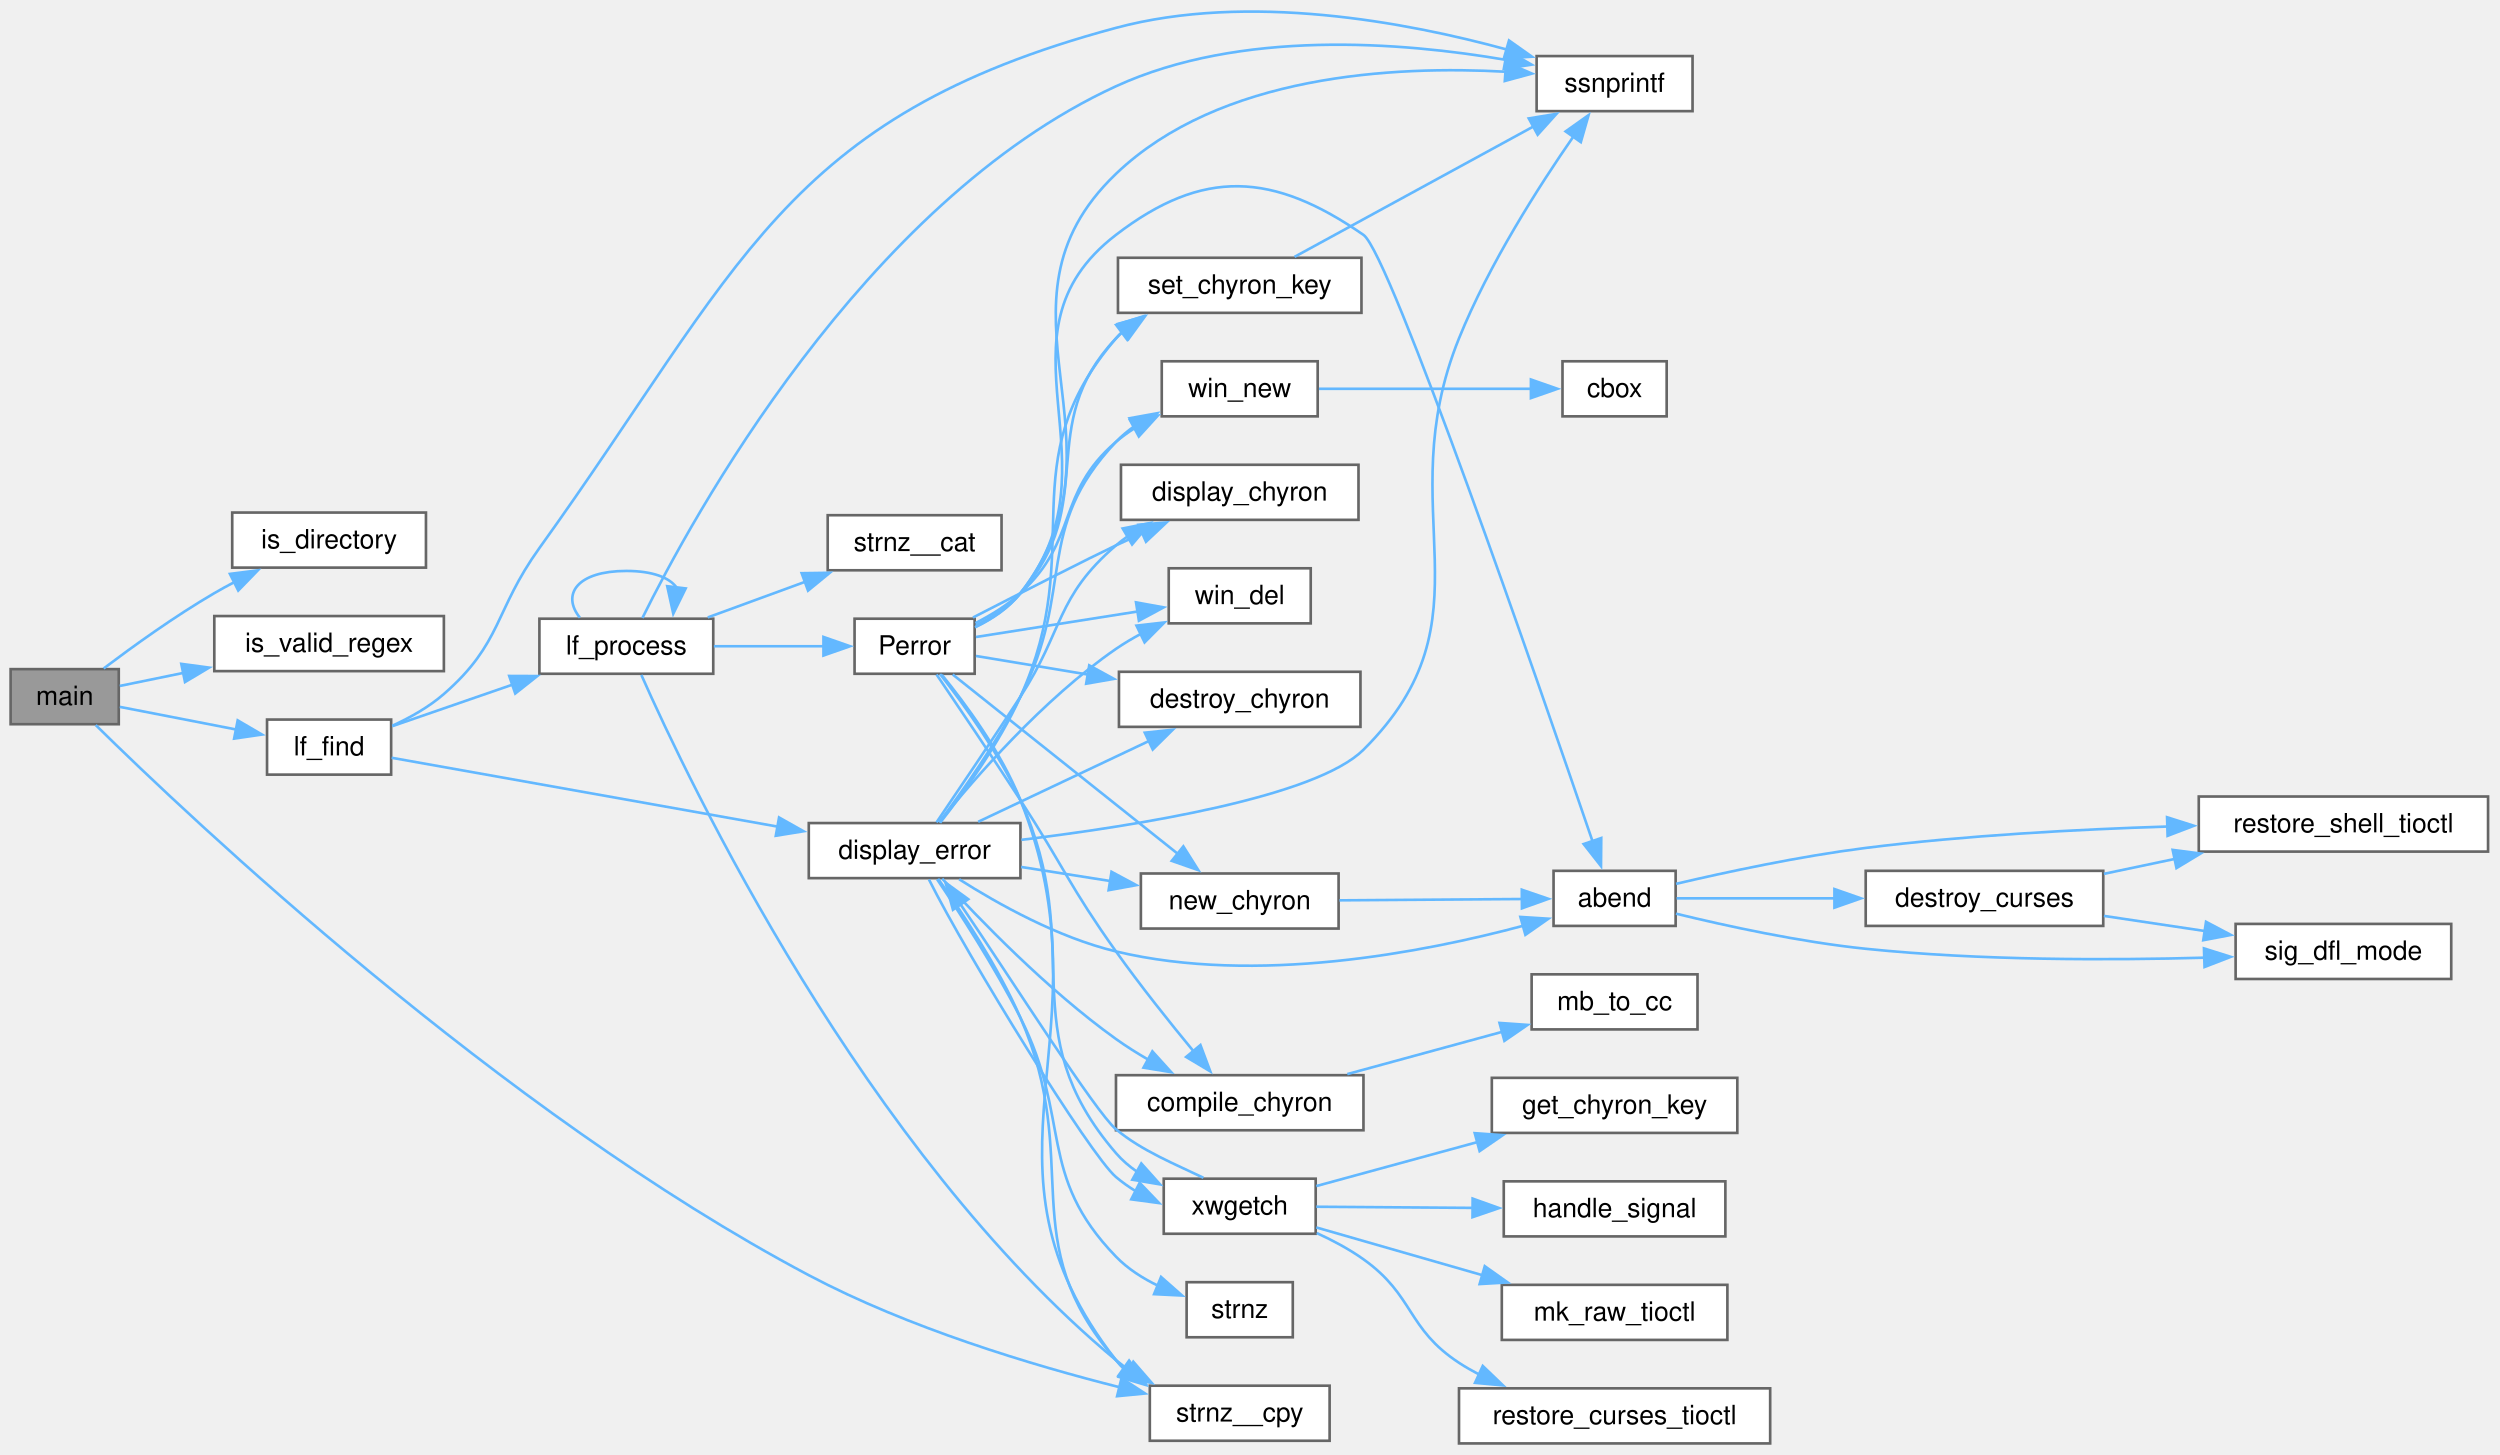
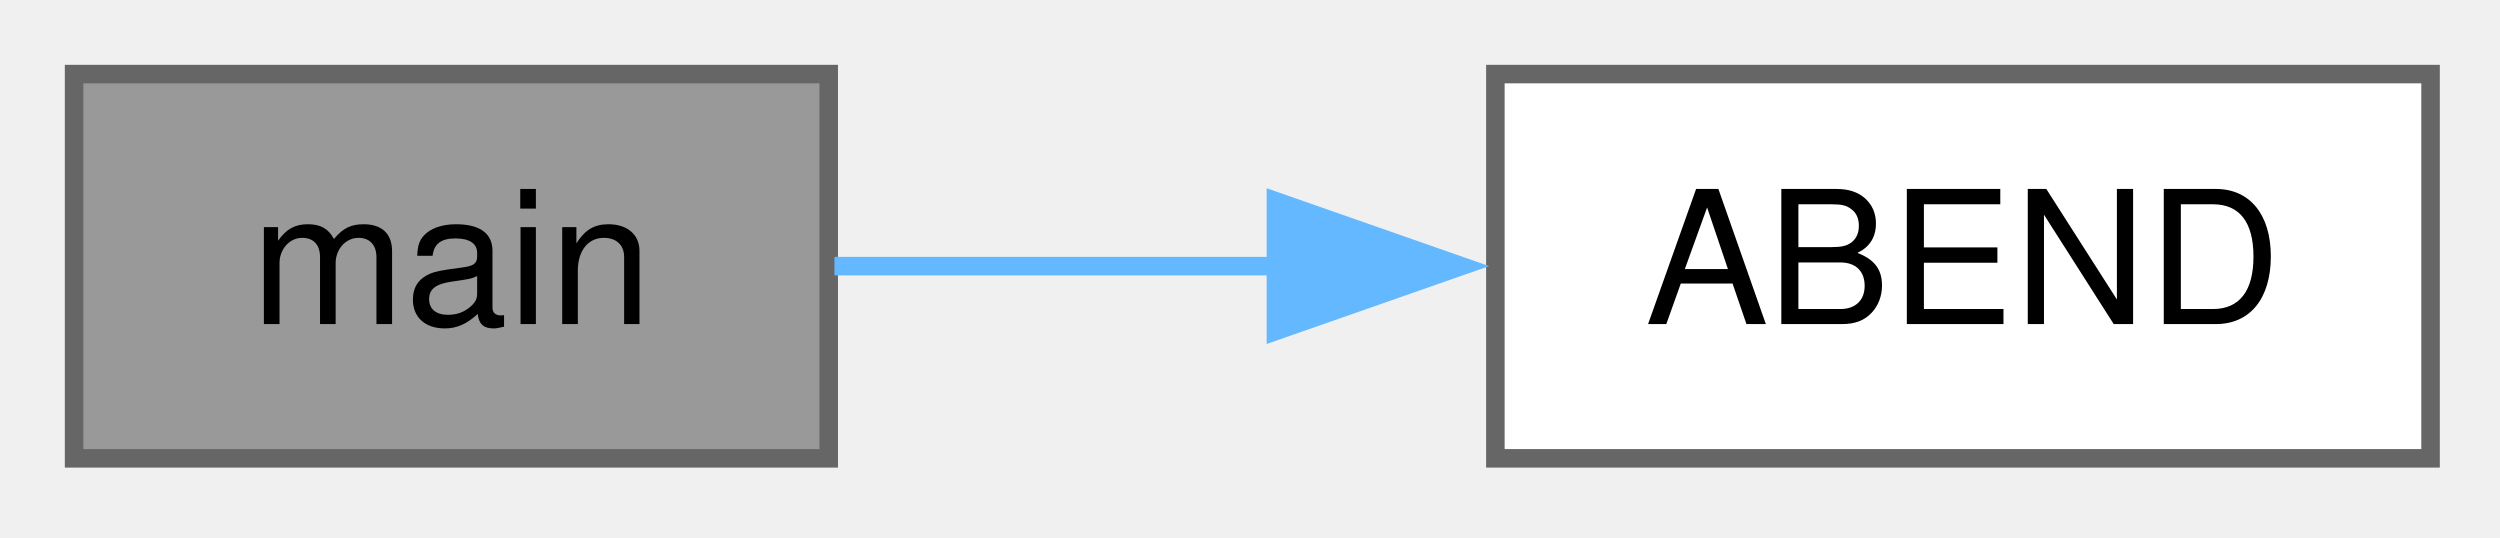
- <svg xmlns="http://www.w3.org/2000/svg" xmlns:xlink="http://www.w3.org/1999/xlink" width="942pt" height="548pt" viewBox="0.00 0.00 942.00 548.00">
-   <g id="graph0" class="graph" transform="scale(1 1) rotate(0) translate(4 543.88)">
+ <svg xmlns="http://www.w3.org/2000/svg" xmlns:xlink="http://www.w3.org/1999/xlink" width="135pt" height="29pt" viewBox="0.00 0.00 135.00 29.00">
+   <g id="graph0" class="graph" transform="scale(1 1) rotate(0) translate(4 24.75)">
    <g id="Node000001" class="node">
      <g id="a_Node000001">
-         <a xlink:title=" ">
-           <polygon fill="#999999" stroke="#666666" points="40.75,-291.75 0,-291.75 0,-271 40.75,-271 40.75,-291.75" />
-           <text xml:space="preserve" text-anchor="middle" x="20.38" y="-278.25" font-family="Helvetica,sans-Serif" font-size="10.00">main</text>
+         <a xlink:title="Main function for rsh.">
+           <polygon fill="#999999" stroke="#666666" points="40.75,-20.75 0,-20.75 0,0 40.75,0 40.75,-20.75" />
+           <text xml:space="preserve" text-anchor="middle" x="20.38" y="-7.25" font-family="Helvetica,sans-Serif" font-size="10.00">main</text>
        </a>
      </g>
    </g>
    <g id="Node000002" class="node">
      <g id="a_Node000002">
-         <a xlink:href="../../d0/d1f/a01087.html#ga36904413ff36a25decee4eafa2c5c108" target="_top" xlink:title="Checks if the given path is a directory.">
-           <polygon fill="white" stroke="#666666" points="156.5,-350.75 83.5,-350.75 83.5,-330 156.5,-330 156.5,-350.75" />
-           <text xml:space="preserve" text-anchor="middle" x="120" y="-337.25" font-family="Helvetica,sans-Serif" font-size="10.00">is_directory</text>
+         <a xlink:href="../../da/d17/a01046.html#ae9d008ee59194eba42f78be483d00d2f" target="_top" xlink:title=" ">
+           <polygon fill="white" stroke="#666666" points="127.25,-20.75 76.75,-20.75 76.75,0 127.25,0 127.25,-20.75" />
+           <text xml:space="preserve" text-anchor="middle" x="102" y="-7.25" font-family="Helvetica,sans-Serif" font-size="10.00">ABEND</text>
        </a>
      </g>
    </g>
    <g id="edge1_Node000001_Node000002" class="edge">
      <g id="a_edge1_Node000001_Node000002">
        <a xlink:title=" ">
-           <path fill="none" stroke="#63b8ff" d="M35.05,-292C45.99,-300.26 61.92,-311.73 76.75,-320.38 79.2,-321.81 81.78,-323.22 84.39,-324.59" />
-           <polygon fill="#63b8ff" stroke="#63b8ff" points="82.64,-327.63 93.15,-328.97 85.77,-321.37 82.64,-327.63" />
-         </a>
-       </g>
-     </g>
-     <g id="Node000003" class="node">
-       <g id="a_Node000003">
-         <a xlink:href="../../d0/d1f/a01087.html#ga76cb87971fb4e63944ec6627c56c0ffb" target="_top" xlink:title="Checks if the given regular expression pattern is valid.">
-           <polygon fill="white" stroke="#666666" points="163.25,-311.75 76.75,-311.75 76.75,-291 163.25,-291 163.25,-311.75" />
-           <text xml:space="preserve" text-anchor="middle" x="120" y="-298.25" font-family="Helvetica,sans-Serif" font-size="10.00">is_valid_regex</text>
-         </a>
-       </g>
-     </g>
-     <g id="edge2_Node000001_Node000003" class="edge">
-       <g id="a_edge2_Node000001_Node000003">
-         <a xlink:title=" ">
-           <path fill="none" stroke="#63b8ff" d="M41.13,-285.42C48.18,-286.87 56.5,-288.57 65.04,-290.32" />
-           <polygon fill="#63b8ff" stroke="#63b8ff" points="64.31,-293.74 74.81,-292.32 65.71,-286.89 64.31,-293.74" />
-         </a>
-       </g>
-     </g>
-     <g id="Node000004" class="node">
-       <g id="a_Node000004">
-         <a xlink:href="../../d0/d1f/a01087.html#ga5bd2fb968d70ed5285cfce1ed9e33ca1" target="_top" xlink:title="Find files in a directory matching a regular expression.">
-           <polygon fill="white" stroke="#666666" points="143.38,-272.75 96.62,-272.75 96.62,-252 143.38,-252 143.38,-272.75" />
-           <text xml:space="preserve" text-anchor="middle" x="120" y="-259.25" font-family="Helvetica,sans-Serif" font-size="10.00">lf_find</text>
-         </a>
-       </g>
-     </g>
-     <g id="edge3_Node000001_Node000004" class="edge">
-       <g id="a_edge3_Node000001_Node000004">
-         <a xlink:title=" ">
-           <path fill="none" stroke="#63b8ff" d="M41.13,-277.53C53.7,-275.08 70.32,-271.85 84.98,-269" />
-           <polygon fill="#63b8ff" stroke="#63b8ff" points="85.56,-272.45 94.71,-267.1 84.22,-265.58 85.56,-272.45" />
-         </a>
-       </g>
-     </g>
-     <g id="Node000018" class="node">
-       <g id="a_Node000018">
-         <a xlink:href="../../d0/d1f/a01087.html#ga0de2e40df9bd7efc8fd9afb8ad2257e6" target="_top" xlink:title="safer alternative to strncpy">
-           <polygon fill="white" stroke="#666666" points="497,-21.75 429.25,-21.75 429.25,-1 497,-1 497,-21.75" />
-           <text xml:space="preserve" text-anchor="middle" x="463.12" y="-8.25" font-family="Helvetica,sans-Serif" font-size="10.00">strnz__cpy</text>
-         </a>
-       </g>
-     </g>
-     <g id="edge49_Node000001_Node000018" class="edge">
-       <g id="a_edge49_Node000001_Node000018">
-         <a xlink:title=" ">
-           <path fill="none" stroke="#63b8ff" d="M32.07,-270.67C67.35,-235.93 184.41,-125.01 300.75,-63.38 338.26,-43.51 384.71,-29.52 418.13,-21.1" />
-           <polygon fill="#63b8ff" stroke="#63b8ff" points="418.59,-24.59 427.47,-18.81 416.92,-17.79 418.59,-24.59" />
-         </a>
-       </g>
-     </g>
-     <g id="Node000005" class="node">
-       <g id="a_Node000005">
-         <a xlink:href="../../d6/d9a/a01083.html#ga67659f8a701b74f4dec0d36227a10d1c" target="_top" xlink:title="Display an error message window or print to stderr.">
-           <polygon fill="white" stroke="#666666" points="380.5,-233.75 300.75,-233.75 300.75,-213 380.5,-213 380.5,-233.75" />
-           <text xml:space="preserve" text-anchor="middle" x="340.62" y="-220.25" font-family="Helvetica,sans-Serif" font-size="10.00">display_error</text>
-         </a>
-       </g>
-     </g>
-     <g id="edge4_Node000004_Node000005" class="edge">
-       <g id="a_edge4_Node000004_Node000005">
-         <a xlink:title=" ">
-           <path fill="none" stroke="#63b8ff" d="M143.57,-258.35C177.67,-252.27 243.18,-240.58 289.06,-232.4" />
-           <polygon fill="#63b8ff" stroke="#63b8ff" points="289.55,-235.86 298.78,-230.66 288.32,-228.97 289.55,-235.86" />
-         </a>
-       </g>
-     </g>
-     <g id="Node000016" class="node">
-       <g id="a_Node000016">
-         <a xlink:href="../../d0/d1f/a01087.html#ga63eb94756fb011a456a3dec900709cd8" target="_top" xlink:title="ssnprintf was designed to be a safer alternative to snprintf.">
-           <polygon fill="white" stroke="#666666" points="633.75,-522.75 575,-522.75 575,-502 633.75,-502 633.75,-522.75" />
-           <text xml:space="preserve" text-anchor="middle" x="604.38" y="-509.25" font-family="Helvetica,sans-Serif" font-size="10.00">ssnprintf</text>
-         </a>
-       </g>
-     </g>
-     <g id="edge48_Node000004_Node000016" class="edge">
-       <g id="a_edge48_Node000004_Node000016">
-         <a xlink:title=" ">
-           <path fill="none" stroke="#63b8ff" d="M143.87,-270.44C150.58,-273.51 157.62,-277.47 163.25,-282.38 185.28,-301.57 182.2,-313.65 199.25,-337.38 275.14,-442.98 290.91,-499.65 416.5,-533.38 466.29,-546.75 525.76,-535.63 564.02,-525.15" />
-           <polygon fill="#63b8ff" stroke="#63b8ff" points="564.6,-528.63 573.25,-522.51 562.67,-521.9 564.6,-528.63" />
-         </a>
-       </g>
-     </g>
-     <g id="Node000027" class="node">
-       <g id="a_Node000027">
-         <a xlink:href="../../d0/d1f/a01087.html#ga07c8d6297f2d3fd2651a507391fd6d2e" target="_top" xlink:title="logic for lf_find()">
-           <polygon fill="white" stroke="#666666" points="264.75,-310.75 199.25,-310.75 199.25,-290 264.75,-290 264.75,-310.75" />
-           <text xml:space="preserve" text-anchor="middle" x="232" y="-297.25" font-family="Helvetica,sans-Serif" font-size="10.00">lf_process</text>
-         </a>
-       </g>
-     </g>
-     <g id="edge31_Node000004_Node000027" class="edge">
-       <g id="a_edge31_Node000004_Node000027">
-         <a xlink:title=" ">
-           <path fill="none" stroke="#63b8ff" d="M143.79,-270.25C156.86,-274.76 173.66,-280.57 189.03,-285.88" />
-           <polygon fill="#63b8ff" stroke="#63b8ff" points="187.87,-289.18 198.46,-289.14 190.15,-282.56 187.87,-289.18" />
-         </a>
-       </g>
-     </g>
-     <g id="Node000006" class="node">
-       <g id="a_Node000006">
-         <a xlink:href="../../d6/d9a/a01083.html#ga8f6c45ca4a7f6a41c4c88314e697565a" target="_top" xlink:title="Abnormal program termination.">
-           <polygon fill="white" stroke="#666666" points="627.38,-215.75 581.38,-215.75 581.38,-195 627.38,-195 627.38,-215.75" />
-           <text xml:space="preserve" text-anchor="middle" x="604.38" y="-202.25" font-family="Helvetica,sans-Serif" font-size="10.00">abend</text>
-         </a>
-       </g>
-     </g>
-     <g id="edge5_Node000005_Node000006" class="edge">
-       <g id="a_edge5_Node000005_Node000006">
-         <a xlink:title=" ">
-           <path fill="none" stroke="#63b8ff" d="M357.41,-212.57C372.01,-203.29 394.67,-190.6 416.5,-185.38 469.27,-172.75 532.34,-184.97 570.06,-195.08" />
-           <polygon fill="#63b8ff" stroke="#63b8ff" points="568.88,-198.38 579.45,-197.71 570.77,-191.64 568.88,-198.38" />
-         </a>
-       </g>
-     </g>
-     <g id="Node000010" class="node">
-       <g id="a_Node000010">
-         <a xlink:href="../../dd/dee/a01081.html#ga645871e46277e31736bc36d0f3dce4bd" target="_top" xlink:title="construct the chyron string from the chyron structure">
-           <polygon fill="white" stroke="#666666" points="509.75,-138.75 416.5,-138.75 416.5,-118 509.75,-118 509.75,-138.75" />
-           <text xml:space="preserve" text-anchor="middle" x="463.12" y="-125.25" font-family="Helvetica,sans-Serif" font-size="10.00">compile_chyron</text>
-         </a>
-       </g>
-     </g>
-     <g id="edge11_Node000005_Node000010" class="edge">
-       <g id="a_edge11_Node000005_Node000010">
-         <a xlink:title=" ">
-           <path fill="none" stroke="#63b8ff" d="M351.02,-212.79C364.5,-198.02 390.58,-170.94 416.5,-152.38 420.35,-149.62 424.55,-146.98 428.8,-144.52" />
-           <polygon fill="#63b8ff" stroke="#63b8ff" points="430.21,-147.74 437.32,-139.88 426.87,-141.59 430.21,-147.74" />
-         </a>
-       </g>
-     </g>
-     <g id="Node000012" class="node">
-       <g id="a_Node000012">
-         <a xlink:href="../../dd/dee/a01081.html#ga3f3feb40fd703913c5c136331f627c91" target="_top" xlink:title="Destroy Chyron structure.">
-           <polygon fill="white" stroke="#666666" points="508.62,-290.75 417.62,-290.75 417.62,-270 508.62,-270 508.62,-290.75" />
-           <text xml:space="preserve" text-anchor="middle" x="463.12" y="-277.25" font-family="Helvetica,sans-Serif" font-size="10.00">destroy_chyron</text>
-         </a>
-       </g>
-     </g>
-     <g id="edge13_Node000005_Node000012" class="edge">
-       <g id="a_edge13_Node000005_Node000012">
-         <a xlink:title=" ">
-           <path fill="none" stroke="#63b8ff" d="M364.57,-234.23C382.83,-242.87 408.63,-255.07 429.11,-264.76" />
-           <polygon fill="#63b8ff" stroke="#63b8ff" points="427.36,-267.8 437.89,-268.91 430.35,-261.47 427.36,-267.8" />
-         </a>
-       </g>
-     </g>
-     <g id="Node000013" class="node">
-       <g id="a_Node000013">
-         <a xlink:href="../../d5/d67/a01070.html#a3854b84b6d0347dcb55947552f137d0d" target="_top" xlink:title=" ">
-           <polygon fill="white" stroke="#666666" points="507.88,-368.75 418.38,-368.75 418.38,-348 507.88,-348 507.88,-368.75" />
-           <text xml:space="preserve" text-anchor="middle" x="463.12" y="-355.25" font-family="Helvetica,sans-Serif" font-size="10.00">display_chyron</text>
-         </a>
-       </g>
-     </g>
-     <g id="edge14_Node000005_Node000013" class="edge">
-       <g id="a_edge14_Node000005_Node000013">
-         <a xlink:title=" ">
-           <path fill="none" stroke="#63b8ff" d="M348.88,-234.01C356.75,-245.6 369.66,-264.71 380.5,-281.38 396.84,-306.49 393.78,-318.84 416.5,-338.38 417.94,-339.62 419.47,-340.79 421.07,-341.9" />
-           <polygon fill="#63b8ff" stroke="#63b8ff" points="419.02,-344.75 429.41,-346.82 422.57,-338.73 419.02,-344.75" />
-         </a>
-       </g>
-     </g>
-     <g id="Node000014" class="node">
-       <g id="a_Node000014">
-         <a xlink:href="../../dd/dee/a01081.html#gad37d5808ff30ae6894780425d865abae" target="_top" xlink:title="Create and initialize Chyron structure.">
-           <polygon fill="white" stroke="#666666" points="500.38,-214.75 425.88,-214.75 425.88,-194 500.38,-194 500.38,-214.75" />
-           <text xml:space="preserve" text-anchor="middle" x="463.12" y="-201.25" font-family="Helvetica,sans-Serif" font-size="10.00">new_chyron</text>
-         </a>
-       </g>
-     </g>
-     <g id="edge15_Node000005_Node000014" class="edge">
-       <g id="a_edge15_Node000005_Node000014">
-         <a xlink:title=" ">
-           <path fill="none" stroke="#63b8ff" d="M380.75,-217.21C391.46,-215.52 403.19,-213.67 414.33,-211.91" />
-           <polygon fill="#63b8ff" stroke="#63b8ff" points="414.82,-215.38 424.16,-210.36 413.73,-208.46 414.82,-215.38" />
-         </a>
-       </g>
-     </g>
-     <g id="Node000015" class="node">
-       <g id="a_Node000015">
-         <a xlink:href="../../d5/d67/a01070.html#ad1b7aa3694d915e1fd1aef4387a947b8" target="_top" xlink:title=" ">
-           <polygon fill="white" stroke="#666666" points="509,-446.75 417.25,-446.75 417.25,-426 509,-426 509,-446.75" />
-           <text xml:space="preserve" text-anchor="middle" x="463.12" y="-433.25" font-family="Helvetica,sans-Serif" font-size="10.00">set_chyron_key</text>
-         </a>
-       </g>
-     </g>
-     <g id="edge17_Node000005_Node000015" class="edge">
-       <g id="a_edge17_Node000005_Node000015">
-         <a xlink:title=" ">
-           <path fill="none" stroke="#63b8ff" d="M350.22,-233.86C358.98,-245.01 372.39,-263.49 380.5,-281.38 406.13,-337.93 376.06,-369.25 416.5,-416.38 417.19,-417.18 417.92,-417.95 418.68,-418.69" />
-           <polygon fill="#63b8ff" stroke="#63b8ff" points="416.55,-421.47 426.66,-424.65 420.74,-415.86 416.55,-421.47" />
-         </a>
-       </g>
-     </g>
-     <g id="edge19_Node000005_Node000016" class="edge">
-       <g id="a_edge19_Node000005_Node000016">
-         <a xlink:title=" ">
-           <path fill="none" stroke="#63b8ff" d="M380.86,-227.43C424.69,-232.76 491.87,-243.6 509.75,-261.38 559.91,-311.24 519.23,-350.81 545.75,-416.38 557.07,-444.35 575.85,-473.7 588.88,-492.47" />
-           <polygon fill="#63b8ff" stroke="#63b8ff" points="585.93,-494.36 594.57,-500.5 591.65,-490.32 585.93,-494.36" />
-         </a>
-       </g>
-     </g>
-     <g id="Node000017" class="node">
-       <g id="a_Node000017">
-         <a xlink:href="../../d0/d1f/a01087.html#ga636608f26d1193b5d860f2312cd8ee49" target="_top" xlink:title="terminates string at New Line, Carriage Return, or max_len">
-           <polygon fill="white" stroke="#666666" points="483.12,-60.75 443.12,-60.75 443.12,-40 483.12,-40 483.12,-60.75" />
-           <text xml:space="preserve" text-anchor="middle" x="463.12" y="-47.25" font-family="Helvetica,sans-Serif" font-size="10.00">strnz</text>
-         </a>
-       </g>
-     </g>
-     <g id="edge20_Node000005_Node000017" class="edge">
-       <g id="a_edge20_Node000005_Node000017">
-         <a xlink:title=" ">
-           <path fill="none" stroke="#63b8ff" d="M349.1,-212.55C357.4,-200.26 370.9,-179.43 380.5,-160.38 399.88,-121.9 386.54,-101.33 416.5,-70.38 420.94,-65.79 426.6,-62.19 432.42,-59.38" />
-           <polygon fill="#63b8ff" stroke="#63b8ff" points="433.48,-62.73 441.43,-55.72 430.85,-56.25 433.48,-62.73" />
-         </a>
-       </g>
-     </g>
-     <g id="edge21_Node000005_Node000018" class="edge">
-       <g id="a_edge21_Node000005_Node000018">
-         <a xlink:title=" ">
-           <path fill="none" stroke="#63b8ff" d="M349.49,-212.74C358.14,-200.61 371.95,-179.92 380.5,-160.38 404.36,-105.84 377.48,-76.32 416.5,-31.38 417.46,-30.27 418.49,-29.23 419.57,-28.24" />
-           <polygon fill="#63b8ff" stroke="#63b8ff" points="421.44,-31.21 427.59,-22.58 417.4,-25.49 421.44,-31.21" />
-         </a>
-       </g>
-     </g>
-     <g id="Node000019" class="node">
-       <g id="a_Node000019">
-         <a xlink:href="../../d9/d67/a01080.html#ga9dd598e1d49c8764af1eec42c682623e" target="_top" xlink:title="Delete the current window and its associated box window.">
-           <polygon fill="white" stroke="#666666" points="489.88,-329.75 436.38,-329.75 436.38,-309 489.88,-309 489.88,-329.75" />
-           <text xml:space="preserve" text-anchor="middle" x="463.12" y="-316.25" font-family="Helvetica,sans-Serif" font-size="10.00">win_del</text>
-         </a>
-       </g>
-     </g>
-     <g id="edge22_Node000005_Node000019" class="edge">
-       <g id="a_edge22_Node000005_Node000019">
-         <a xlink:title=" ">
-           <path fill="none" stroke="#63b8ff" d="M350.03,-234.23C362.89,-250.24 388.89,-280.36 416.5,-299.38 419.49,-301.43 422.73,-303.36 426.05,-305.13" />
-           <polygon fill="#63b8ff" stroke="#63b8ff" points="424.23,-308.14 434.75,-309.34 427.28,-301.84 424.23,-308.14" />
-         </a>
-       </g>
-     </g>
-     <g id="Node000020" class="node">
-       <g id="a_Node000020">
-         <a xlink:href="../../d9/d67/a01080.html#ga435c7bff7ffedb8f51c6de9259e36f6c" target="_top" xlink:title="Create a new window with optional box and title.">
-           <polygon fill="white" stroke="#666666" points="492.5,-407.75 433.75,-407.75 433.75,-387 492.5,-387 492.5,-407.75" />
-           <text xml:space="preserve" text-anchor="middle" x="463.12" y="-394.25" font-family="Helvetica,sans-Serif" font-size="10.00">win_new</text>
-         </a>
-       </g>
-     </g>
-     <g id="edge23_Node000005_Node000020" class="edge">
-       <g id="a_edge23_Node000005_Node000020">
-         <a xlink:title=" ">
-           <path fill="none" stroke="#63b8ff" d="M349.87,-234.03C358.34,-245.32 371.53,-263.91 380.5,-281.38 401.32,-321.91 385.17,-344.29 416.5,-377.38 418.6,-379.59 420.99,-381.58 423.55,-383.36" />
-           <polygon fill="#63b8ff" stroke="#63b8ff" points="421.61,-386.28 432.04,-388.17 425.06,-380.19 421.61,-386.28" />
-         </a>
-       </g>
-     </g>
-     <g id="Node000022" class="node">
-       <g id="a_Node000022">
-         <a xlink:href="../../d9/d67/a01080.html#ga2feaacf50ca2c7d00b73e21faca59702" target="_top" xlink:title="Wrapper for wgetch that handles signals, mouse events, checks for clicks on the chyron line,...">
-           <polygon fill="white" stroke="#666666" points="491.75,-99.75 434.5,-99.75 434.5,-79 491.75,-79 491.75,-99.75" />
-           <text xml:space="preserve" text-anchor="middle" x="463.12" y="-86.25" font-family="Helvetica,sans-Serif" font-size="10.00">xwgetch</text>
-         </a>
-       </g>
-     </g>
-     <g id="edge25_Node000005_Node000022" class="edge">
-       <g id="a_edge25_Node000005_Node000022">
-         <a xlink:title=" ">
-           <path fill="none" stroke="#63b8ff" d="M346.02,-212.5C360.57,-183.41 406.78,-108.59 416.5,-100.38 418.84,-98.4 421.4,-96.59 424.07,-94.96" />
-           <polygon fill="#63b8ff" stroke="#63b8ff" points="425.42,-98.21 432.75,-90.56 422.25,-91.97 425.42,-98.21" />
-         </a>
-       </g>
-     </g>
-     <g id="Node000007" class="node">
-       <g id="a_Node000007">
-         <a xlink:href="../../d9/d67/a01080.html#gafc0985a403e3eac0b2cd8f0fab500256" target="_top" xlink:title="Gracefully shut down NCurses and restore terminal settings.">
-           <polygon fill="white" stroke="#666666" points="788.5,-215.75 699,-215.75 699,-195 788.5,-195 788.5,-215.75" />
-           <text xml:space="preserve" text-anchor="middle" x="743.75" y="-202.25" font-family="Helvetica,sans-Serif" font-size="10.00">destroy_curses</text>
-         </a>
-       </g>
-     </g>
-     <g id="edge6_Node000006_Node000007" class="edge">
-       <g id="a_edge6_Node000006_Node000007">
-         <a xlink:title=" ">
-           <path fill="none" stroke="#63b8ff" d="M627.75,-205.38C643.92,-205.38 666.49,-205.38 687.36,-205.38" />
-           <polygon fill="#63b8ff" stroke="#63b8ff" points="687.21,-208.88 697.21,-205.38 687.21,-201.88 687.21,-208.88" />
-         </a>
-       </g>
-     </g>
-     <g id="Node000008" class="node">
-       <g id="a_Node000008">
-         <a xlink:href="../../d2/d20/a01096.html#gac5e3adb304b78910fc77761ef6a743f0" target="_top" xlink:title="restore_shell_tioctl() - restore shell terminal settings">
-           <polygon fill="white" stroke="#666666" points="933.5,-243.75 824.5,-243.75 824.5,-223 933.5,-223 933.5,-243.75" />
-           <text xml:space="preserve" text-anchor="middle" x="879" y="-230.25" font-family="Helvetica,sans-Serif" font-size="10.00">restore_shell_tioctl</text>
-         </a>
-       </g>
-     </g>
-     <g id="edge9_Node000006_Node000008" class="edge">
-       <g id="a_edge9_Node000006_Node000008">
-         <a xlink:title=" ">
-           <path fill="none" stroke="#63b8ff" d="M627.54,-210.85C646.42,-215.28 674.32,-221.27 699,-224.38 736.58,-229.11 778.9,-231.37 812.95,-232.45" />
-           <polygon fill="#63b8ff" stroke="#63b8ff" points="812.55,-235.94 822.65,-232.73 812.75,-228.94 812.55,-235.94" />
-         </a>
-       </g>
-     </g>
-     <g id="Node000009" class="node">
-       <g id="a_Node000009">
-         <a xlink:href="../../d1/dfa/a01097.html#ga06c1eb6cf3649dc187115565409f91af" target="_top" xlink:title="Set signal handlers to default behavior.">
-           <polygon fill="white" stroke="#666666" points="919.62,-195.75 838.38,-195.75 838.38,-175 919.62,-175 919.62,-195.75" />
-           <text xml:space="preserve" text-anchor="middle" x="879" y="-182.25" font-family="Helvetica,sans-Serif" font-size="10.00">sig_dfl_mode</text>
-         </a>
-       </g>
-     </g>
-     <g id="edge10_Node000006_Node000009" class="edge">
-       <g id="a_edge10_Node000006_Node000009">
-         <a xlink:title=" ">
-           <path fill="none" stroke="#63b8ff" d="M627.51,-199.61C646.36,-195.01 674.25,-188.93 699,-186.38 741.96,-181.94 791.02,-182.02 826.9,-183.03" />
-           <polygon fill="#63b8ff" stroke="#63b8ff" points="826.45,-186.52 836.55,-183.34 826.67,-179.52 826.45,-186.52" />
-         </a>
-       </g>
-     </g>
-     <g id="edge7_Node000007_Node000008" class="edge">
-       <g id="a_edge7_Node000007_Node000008">
-         <a xlink:title=" ">
-           <path fill="none" stroke="#63b8ff" d="M788.75,-214.62C797.37,-216.43 806.57,-218.37 815.66,-220.28" />
-           <polygon fill="#63b8ff" stroke="#63b8ff" points="814.66,-223.64 825.17,-222.27 816.1,-216.79 814.66,-223.64" />
-         </a>
-       </g>
-     </g>
-     <g id="edge8_Node000007_Node000009" class="edge">
-       <g id="a_edge8_Node000007_Node000009">
-         <a xlink:title=" ">
-           <path fill="none" stroke="#63b8ff" d="M788.75,-198.77C800.94,-196.94 814.27,-194.94 826.83,-193.06" />
-           <polygon fill="#63b8ff" stroke="#63b8ff" points="827.23,-196.54 836.6,-191.59 826.19,-189.61 827.23,-196.54" />
-         </a>
-       </g>
-     </g>
-     <g id="Node000011" class="node">
-       <g id="a_Node000011">
-         <a xlink:href="../../dd/dee/a01081.html#gac8edae1b92a3fc0dc55aa1d91433700f" target="_top" xlink:title="Convert multibyte string to complex character array.">
-           <polygon fill="white" stroke="#666666" points="635.62,-176.75 573.12,-176.75 573.12,-156 635.62,-156 635.62,-176.75" />
-           <text xml:space="preserve" text-anchor="middle" x="604.38" y="-163.25" font-family="Helvetica,sans-Serif" font-size="10.00">mb_to_cc</text>
-         </a>
-       </g>
-     </g>
-     <g id="edge12_Node000010_Node000011" class="edge">
-       <g id="a_edge12_Node000010_Node000011">
-         <a xlink:title=" ">
-           <path fill="none" stroke="#63b8ff" d="M503.66,-139.16C521.9,-144.14 543.56,-150.05 562.02,-155.09" />
-           <polygon fill="#63b8ff" stroke="#63b8ff" points="561.02,-158.44 571.59,-157.7 562.86,-151.69 561.02,-158.44" />
-         </a>
-       </g>
-     </g>
-     <g id="edge16_Node000014_Node000006" class="edge">
-       <g id="a_edge16_Node000014_Node000006">
-         <a xlink:title=" ">
-           <path fill="none" stroke="#63b8ff" d="M500.71,-204.64C522,-204.79 548.65,-204.98 569.46,-205.13" />
-           <polygon fill="#63b8ff" stroke="#63b8ff" points="569.42,-208.63 579.44,-205.2 569.47,-201.63 569.42,-208.63" />
-         </a>
-       </g>
-     </g>
-     <g id="edge18_Node000015_Node000016" class="edge">
-       <g id="a_edge18_Node000015_Node000016">
-         <a xlink:title=" ">
-           <path fill="none" stroke="#63b8ff" d="M483.78,-447.1C507.21,-459.89 546.59,-481.39 573.73,-496.19" />
-           <polygon fill="#63b8ff" stroke="#63b8ff" points="572.04,-499.26 582.49,-500.98 575.39,-493.11 572.04,-499.26" />
-         </a>
-       </g>
-     </g>
-     <g id="Node000021" class="node">
-       <g id="a_Node000021">
-         <a xlink:href="../../d9/d67/a01080.html#gac9adcf7339be4a05ab1a7350c236b8a5" target="_top" xlink:title="Draw a box around the specified window.">
-           <polygon fill="white" stroke="#666666" points="624,-407.75 584.75,-407.75 584.75,-387 624,-387 624,-407.75" />
-           <text xml:space="preserve" text-anchor="middle" x="604.38" y="-394.25" font-family="Helvetica,sans-Serif" font-size="10.00">cbox</text>
-         </a>
-       </g>
-     </g>
-     <g id="edge24_Node000020_Node000021" class="edge">
-       <g id="a_edge24_Node000020_Node000021">
-         <a xlink:title=" ">
-           <path fill="none" stroke="#63b8ff" d="M492.98,-397.38C516.31,-397.38 549.09,-397.38 572.86,-397.38" />
-           <polygon fill="#63b8ff" stroke="#63b8ff" points="572.85,-400.88 582.85,-397.38 572.85,-393.88 572.85,-400.88" />
-         </a>
-       </g>
-     </g>
-     <g id="edge26_Node000022_Node000005" class="edge">
-       <g id="a_edge26_Node000022_Node000005">
-         <a xlink:title=" ">
-           <path fill="none" stroke="#63b8ff" d="M449.44,-100.1C439.63,-104.87 426.15,-110.23 416.5,-118.38 408.69,-124.97 377.36,-174.52 357.79,-203.32" />
-           <polygon fill="#63b8ff" stroke="#63b8ff" points="355.08,-201.08 352.27,-211.3 360.84,-205.06 355.08,-201.08" />
-         </a>
-       </g>
-     </g>
-     <g id="Node000023" class="node">
-       <g id="a_Node000023">
-         <a xlink:href="../../dd/dee/a01081.html#ga4298f891699300bfc4e6e56fd2a8d574" target="_top" xlink:title="Get keycode from chyron.">
-           <polygon fill="white" stroke="#666666" points="650.62,-137.75 558.12,-137.75 558.12,-117 650.62,-117 650.62,-137.75" />
-           <text xml:space="preserve" text-anchor="middle" x="604.38" y="-124.25" font-family="Helvetica,sans-Serif" font-size="10.00">get_chyron_key</text>
-         </a>
-       </g>
-     </g>
-     <g id="edge27_Node000022_Node000023" class="edge">
-       <g id="a_edge27_Node000022_Node000023">
-         <a xlink:title=" ">
-           <path fill="none" stroke="#63b8ff" d="M491.97,-96.97C509.31,-101.71 532.15,-107.94 552.63,-113.53" />
-           <polygon fill="#63b8ff" stroke="#63b8ff" points="551.68,-116.9 562.25,-116.15 553.52,-110.14 551.68,-116.9" />
-         </a>
-       </g>
-     </g>
-     <g id="Node000024" class="node">
-       <g id="a_Node000024">
-         <a xlink:href="../../d8/db9/a00725.html#a0667873879b5846c3fe2fa2cc96059d6" target="_top" xlink:title=" ">
-           <polygon fill="white" stroke="#666666" points="646.12,-98.75 562.62,-98.75 562.62,-78 646.12,-78 646.12,-98.75" />
-           <text xml:space="preserve" text-anchor="middle" x="604.38" y="-85.25" font-family="Helvetica,sans-Serif" font-size="10.00">handle_signal</text>
-         </a>
-       </g>
-     </g>
-     <g id="edge28_Node000022_Node000024" class="edge">
-       <g id="a_edge28_Node000022_Node000024">
-         <a xlink:title=" ">
-           <path fill="none" stroke="#63b8ff" d="M491.97,-89.18C508.82,-89.05 530.86,-88.9 550.88,-88.75" />
-           <polygon fill="#63b8ff" stroke="#63b8ff" points="550.89,-92.25 560.86,-88.68 550.84,-85.25 550.89,-92.25" />
-         </a>
-       </g>
-     </g>
-     <g id="Node000025" class="node">
-       <g id="a_Node000025">
-         <a xlink:href="../../d2/d20/a01096.html#ga9595fce25a583a656ca51a8b8f7494ae" target="_top" xlink:title="mk_raw_tioctl() - set terminal to raw mode">
-           <polygon fill="white" stroke="#666666" points="646.88,-59.75 561.88,-59.75 561.88,-39 646.88,-39 646.88,-59.75" />
-           <text xml:space="preserve" text-anchor="middle" x="604.38" y="-46.25" font-family="Helvetica,sans-Serif" font-size="10.00">mk_raw_tioctl</text>
-         </a>
-       </g>
-     </g>
-     <g id="edge29_Node000022_Node000025" class="edge">
-       <g id="a_edge29_Node000022_Node000025">
-         <a xlink:title=" ">
-           <path fill="none" stroke="#63b8ff" d="M491.97,-81.38C509.87,-76.24 533.6,-69.42 554.57,-63.39" />
-           <polygon fill="#63b8ff" stroke="#63b8ff" points="555.46,-66.78 564.1,-60.66 553.52,-60.05 555.46,-66.78" />
-         </a>
-       </g>
-     </g>
-     <g id="Node000026" class="node">
-       <g id="a_Node000026">
-         <a xlink:href="../../d2/d20/a01096.html#ga1c8e0f0a02e08c783231a20093fb8410" target="_top" xlink:title="restore_curses_tioctl() - restore curses terminal settings">
-           <polygon fill="white" stroke="#666666" points="663,-20.75 545.75,-20.75 545.75,0 663,0 663,-20.75" />
-           <text xml:space="preserve" text-anchor="middle" x="604.38" y="-7.25" font-family="Helvetica,sans-Serif" font-size="10.00">restore_curses_tioctl</text>
-         </a>
-       </g>
-     </g>
-     <g id="edge30_Node000022_Node000026" class="edge">
-       <g id="a_edge30_Node000022_Node000026">
-         <a xlink:title=" ">
-           <path fill="none" stroke="#63b8ff" d="M492.14,-79.27C498.2,-76.5 504.4,-73.19 509.75,-69.38 528.96,-55.68 526.02,-43.3 545.75,-30.38 548.15,-28.8 550.69,-27.34 553.32,-25.98" />
-           <polygon fill="#63b8ff" stroke="#63b8ff" points="554.7,-29.19 562.34,-21.86 551.79,-22.83 554.7,-29.19" />
-         </a>
-       </g>
-     </g>
-     <g id="edge45_Node000027_Node000016" class="edge">
-       <g id="a_edge45_Node000027_Node000016">
-         <a xlink:title=" ">
-           <path fill="none" stroke="#63b8ff" d="M238.06,-311.02C256.08,-347.5 321.19,-467.64 416.5,-511.38 463.37,-532.88 524.07,-528.07 563.36,-521.33" />
-           <polygon fill="#63b8ff" stroke="#63b8ff" points="563.9,-524.79 573.1,-519.52 562.63,-517.9 563.9,-524.79" />
-         </a>
-       </g>
-     </g>
-     <g id="edge47_Node000027_Node000018" class="edge">
-       <g id="a_edge47_Node000027_Node000018">
-         <a xlink:title=" ">
-           <path fill="none" stroke="#63b8ff" d="M237.66,-289.56C255.28,-249.81 321.66,-110.07 416.5,-31.38 418.15,-30.01 419.9,-28.72 421.73,-27.5" />
-           <polygon fill="#63b8ff" stroke="#63b8ff" points="423.03,-30.79 429.98,-22.8 419.56,-24.71 423.03,-30.79" />
-         </a>
-       </g>
-     </g>
-     <g id="edge32_Node000027_Node000027" class="edge">
-       <g id="a_edge32_Node000027_Node000027">
-         <a xlink:title=" ">
-           <path fill="none" stroke="#63b8ff" d="M214.5,-311.15C207.5,-319.81 213.33,-328.75 232,-328.75 241.92,-328.75 248.21,-326.23 250.89,-322.56" />
-           <polygon fill="#63b8ff" stroke="#63b8ff" points="254.36,-322.16 249.69,-312.65 247.41,-323 254.36,-322.16" />
-         </a>
-       </g>
-     </g>
-     <g id="Node000028" class="node">
-       <g id="a_Node000028">
-         <a xlink:href="../../d6/d9a/a01083.html#ga61b4f28456257f68ed042bed7f187efd" target="_top" xlink:title="Display a simple error message window or print to stderr.">
-           <polygon fill="white" stroke="#666666" points="363.25,-310.75 318,-310.75 318,-290 363.25,-290 363.25,-310.75" />
-           <text xml:space="preserve" text-anchor="middle" x="340.62" y="-297.25" font-family="Helvetica,sans-Serif" font-size="10.00">Perror</text>
-         </a>
-       </g>
-     </g>
-     <g id="edge33_Node000027_Node000028" class="edge">
-       <g id="a_edge33_Node000027_Node000028">
-         <a xlink:title=" ">
-           <path fill="none" stroke="#63b8ff" d="M264.99,-300.38C278.05,-300.38 293.15,-300.38 306.33,-300.38" />
-           <polygon fill="#63b8ff" stroke="#63b8ff" points="306.28,-303.88 316.28,-300.38 306.28,-296.88 306.28,-303.88" />
-         </a>
-       </g>
-     </g>
-     <g id="Node000029" class="node">
-       <g id="a_Node000029">
-         <a xlink:href="../../d0/d1f/a01087.html#gaa0145c044cfdde3a1c83323410a59f25" target="_top" xlink:title="safer alternative to strncat">
-           <polygon fill="white" stroke="#666666" points="373.38,-349.75 307.88,-349.75 307.88,-329 373.38,-329 373.38,-349.75" />
-           <text xml:space="preserve" text-anchor="middle" x="340.62" y="-336.25" font-family="Helvetica,sans-Serif" font-size="10.00">strnz__cat</text>
-         </a>
-       </g>
-     </g>
-     <g id="edge46_Node000027_Node000029" class="edge">
-       <g id="a_edge46_Node000027_Node000029">
-         <a xlink:title=" ">
-           <path fill="none" stroke="#63b8ff" d="M262.7,-311.24C274.02,-315.38 287.13,-320.17 299.27,-324.62" />
-           <polygon fill="#63b8ff" stroke="#63b8ff" points="298.07,-327.9 308.66,-328.05 300.47,-321.33 298.07,-327.9" />
-         </a>
-       </g>
-     </g>
-     <g id="edge34_Node000028_Node000006" class="edge">
-       <g id="a_edge34_Node000028_Node000006">
-         <a xlink:title=" ">
-           <path fill="none" stroke="#63b8ff" d="M363.65,-307.79C369.87,-310.82 376.12,-314.94 380.5,-320.38 419.46,-368.73 367.26,-417.54 416.5,-455.38 449.36,-480.62 475.69,-478.99 509.75,-455.38 519.7,-448.47 575.86,-286.06 596.1,-226.78" />
-           <polygon fill="#63b8ff" stroke="#63b8ff" points="599.35,-228.11 599.26,-217.52 592.72,-225.85 599.35,-228.11" />
-         </a>
-       </g>
-     </g>
-     <g id="edge35_Node000028_Node000010" class="edge">
-       <g id="a_edge35_Node000028_Node000010">
-         <a xlink:title=" ">
-           <path fill="none" stroke="#63b8ff" d="M348.88,-289.74C356.75,-278.15 369.66,-259.04 380.5,-242.38 396.84,-217.26 399.11,-209.78 416.5,-185.38 425.72,-172.44 436.84,-158.51 445.8,-147.66" />
-           <polygon fill="#63b8ff" stroke="#63b8ff" points="448.32,-150.11 452.04,-140.18 442.94,-145.62 448.32,-150.11" />
-         </a>
-       </g>
-     </g>
-     <g id="edge36_Node000028_Node000012" class="edge">
-       <g id="a_edge36_Node000028_Node000012">
-         <a xlink:title=" ">
-           <path fill="none" stroke="#63b8ff" d="M363.73,-296.71C375.64,-294.73 390.93,-292.19 405.89,-289.71" />
-           <polygon fill="#63b8ff" stroke="#63b8ff" points="406.42,-293.17 415.71,-288.08 405.27,-286.26 406.42,-293.17" />
-         </a>
-       </g>
-     </g>
-     <g id="edge37_Node000028_Node000013" class="edge">
-       <g id="a_edge37_Node000028_Node000013">
-         <a xlink:title=" ">
-           <path fill="none" stroke="#63b8ff" d="M362.62,-311.2C380.99,-320.64 406.29,-333.55 416.5,-338.38 419.78,-339.93 423.22,-341.51 426.67,-343.07" />
-           <polygon fill="#63b8ff" stroke="#63b8ff" points="424.97,-346.14 435.53,-347.01 427.81,-339.75 424.97,-346.14" />
-         </a>
-       </g>
-     </g>
-     <g id="edge38_Node000028_Node000014" class="edge">
-       <g id="a_edge38_Node000028_Node000014">
-         <a xlink:title=" ">
-           <path fill="none" stroke="#63b8ff" d="M354.98,-289.73C375.52,-273.37 415.09,-241.85 439.96,-222.03" />
-           <polygon fill="#63b8ff" stroke="#63b8ff" points="441.88,-224.97 447.53,-216.01 437.52,-219.5 441.88,-224.97" />
-         </a>
-       </g>
-     </g>
-     <g id="edge39_Node000028_Node000015" class="edge">
-       <g id="a_edge39_Node000028_Node000015">
-         <a xlink:title=" ">
-           <path fill="none" stroke="#63b8ff" d="M363.74,-308.26C369.81,-311.29 375.96,-315.27 380.5,-320.38 410.79,-354.42 385.17,-383.29 416.5,-416.38 417.36,-417.29 418.27,-418.16 419.22,-418.99" />
-           <polygon fill="#63b8ff" stroke="#63b8ff" points="417.2,-421.84 427.41,-424.66 421.18,-416.09 417.2,-421.84" />
-         </a>
-       </g>
-     </g>
-     <g id="edge40_Node000028_Node000016" class="edge">
-       <g id="a_edge40_Node000028_Node000016">
-         <a xlink:title=" ">
-           <path fill="none" stroke="#63b8ff" d="M363.37,-307.49C369.72,-310.54 376.13,-314.74 380.5,-320.38 424.65,-377.28 364.46,-428.58 416.5,-478.38 455.59,-515.78 521.34,-519.21 563.51,-516.84" />
-           <polygon fill="#63b8ff" stroke="#63b8ff" points="563.51,-520.35 573.23,-516.15 563.01,-513.37 563.51,-520.35" />
-         </a>
-       </g>
-     </g>
-     <g id="edge41_Node000028_Node000018" class="edge">
-       <g id="a_edge41_Node000028_Node000018">
-         <a xlink:title=" ">
-           <path fill="none" stroke="#63b8ff" d="M350.89,-289.62C359.92,-278.54 373.31,-260.39 380.5,-242.38 415.76,-154.02 357.92,-106.33 416.5,-31.38 417.53,-30.05 418.67,-28.82 419.89,-27.66" />
-           <polygon fill="#63b8ff" stroke="#63b8ff" points="421.63,-30.72 427.69,-22.03 417.54,-25.05 421.63,-30.72" />
-         </a>
-       </g>
-     </g>
-     <g id="edge42_Node000028_Node000019" class="edge">
-       <g id="a_edge42_Node000028_Node000019">
-         <a xlink:title=" ">
-           <path fill="none" stroke="#63b8ff" d="M363.73,-303.86C380.77,-306.55 404.72,-310.32 424.73,-313.48" />
-           <polygon fill="#63b8ff" stroke="#63b8ff" points="424.05,-316.91 434.47,-315.02 425.14,-310 424.05,-316.91" />
-         </a>
-       </g>
-     </g>
-     <g id="edge43_Node000028_Node000020" class="edge">
-       <g id="a_edge43_Node000028_Node000020">
-         <a xlink:title=" ">
-           <path fill="none" stroke="#63b8ff" d="M363.51,-309.08C369.44,-312.09 375.57,-315.86 380.5,-320.38 402.6,-340.61 393.78,-357.84 416.5,-377.38 418.68,-379.25 421.06,-380.98 423.56,-382.56" />
-           <polygon fill="#63b8ff" stroke="#63b8ff" points="421.78,-385.57 432.24,-387.25 425.11,-379.42 421.78,-385.57" />
-         </a>
-       </g>
-     </g>
-     <g id="edge44_Node000028_Node000022" class="edge">
-       <g id="a_edge44_Node000028_Node000022">
-         <a xlink:title=" ">
-           <path fill="none" stroke="#63b8ff" d="M350.21,-289.89C358.95,-278.73 372.36,-260.25 380.5,-242.38 405.88,-186.65 376.54,-155.78 416.5,-109.38 418.8,-106.71 421.52,-104.38 424.46,-102.36" />
-           <polygon fill="#63b8ff" stroke="#63b8ff" points="426.04,-105.49 433.11,-97.6 422.66,-99.36 426.04,-105.49" />
+           <path fill="none" stroke="#63b8ff" d="M41.06,-10.38C48.32,-10.38 56.79,-10.38 65.05,-10.38" />
+           <polygon fill="#63b8ff" stroke="#63b8ff" points="64.9,-13.88 74.9,-10.38 64.9,-6.88 64.9,-13.88" />
        </a>
      </g>
    </g>
  </g>
</svg>
